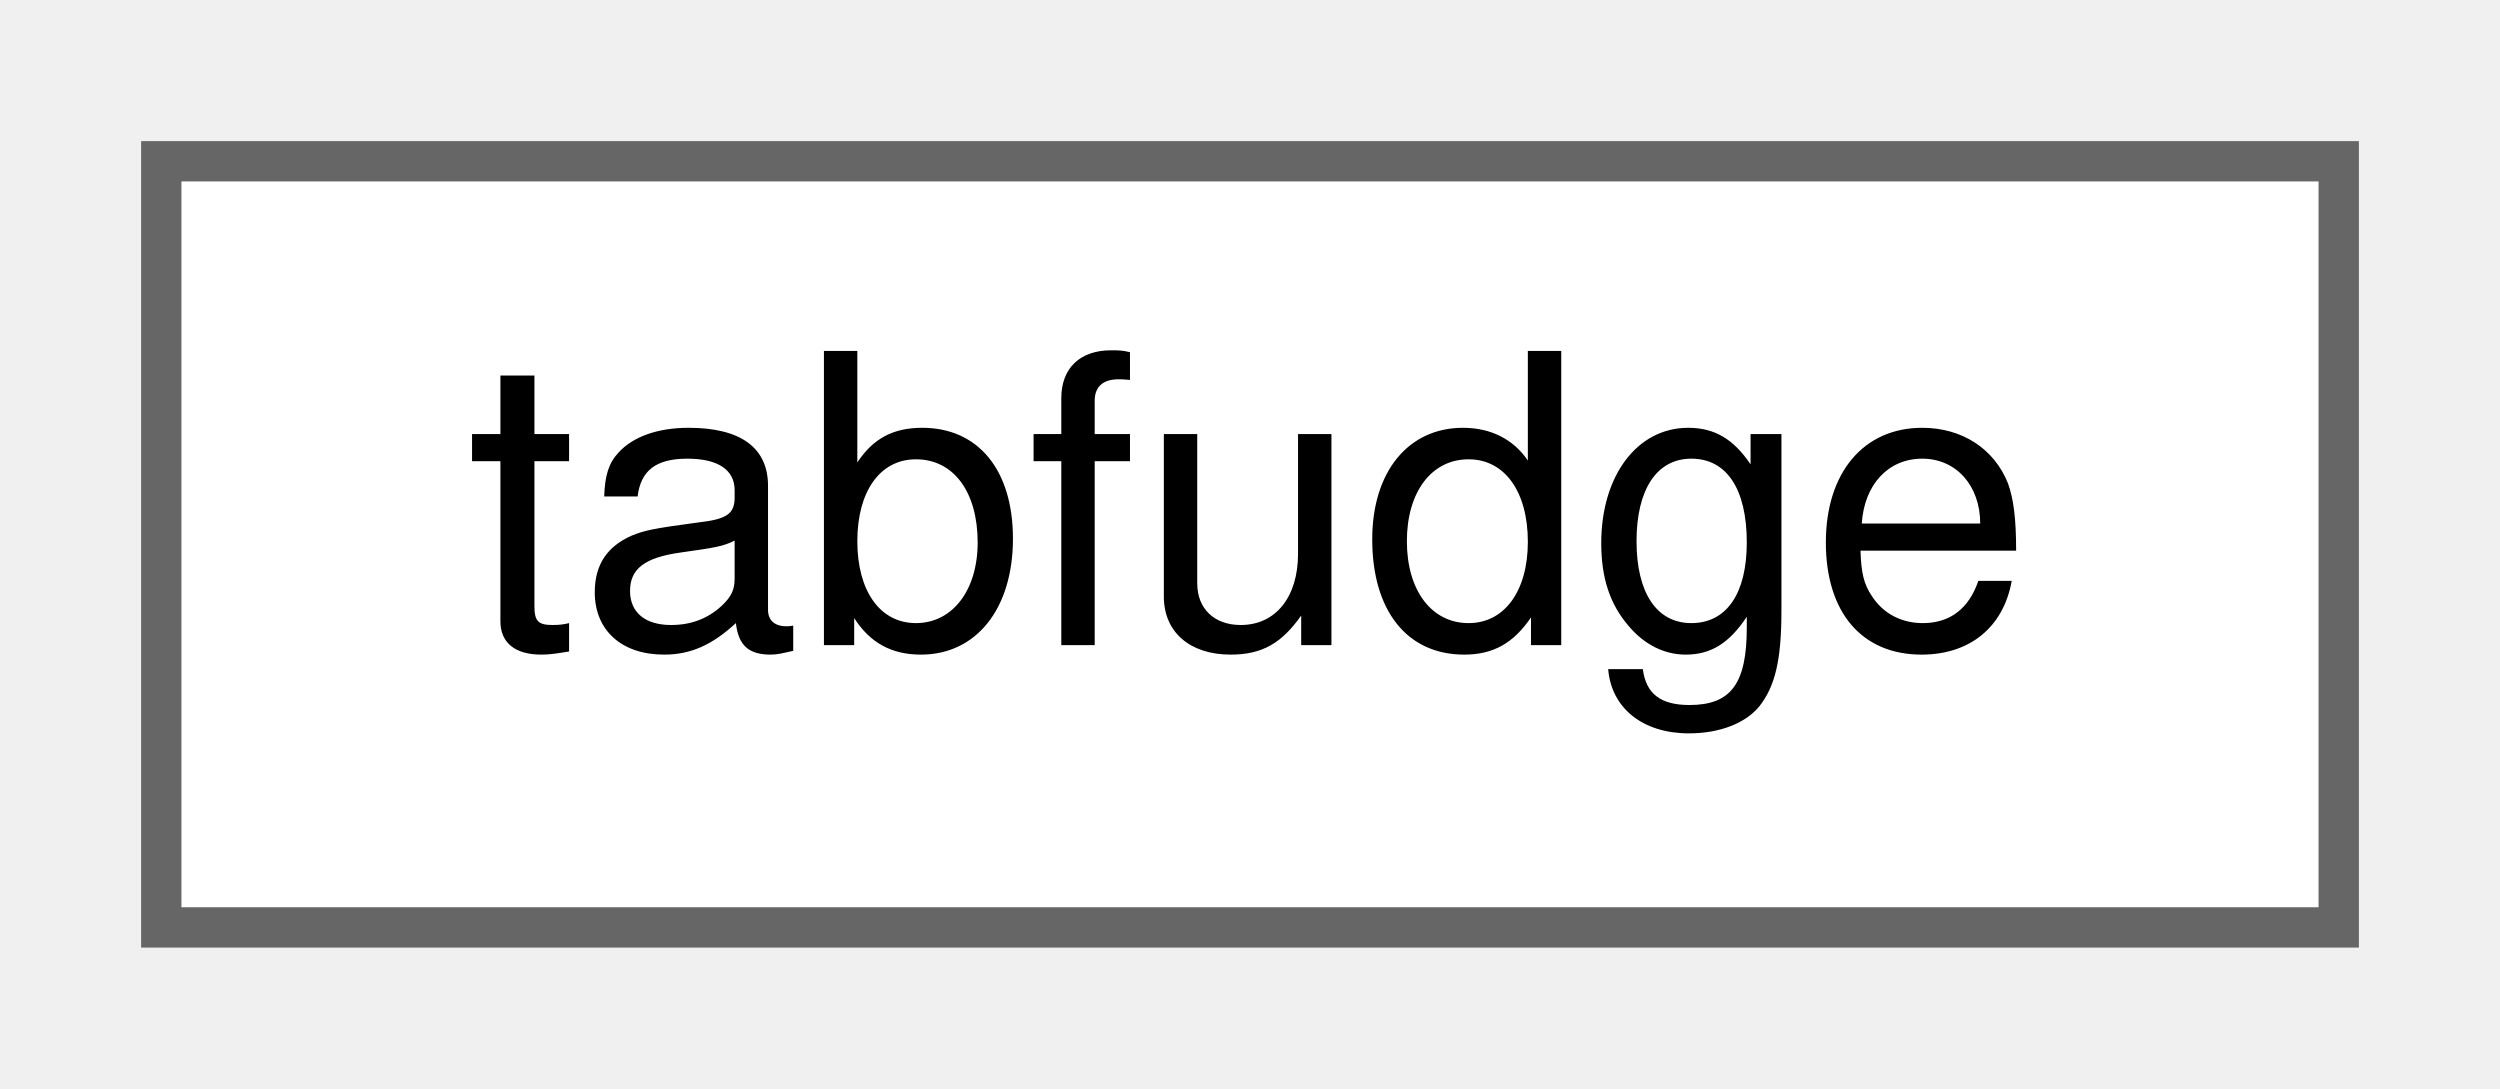
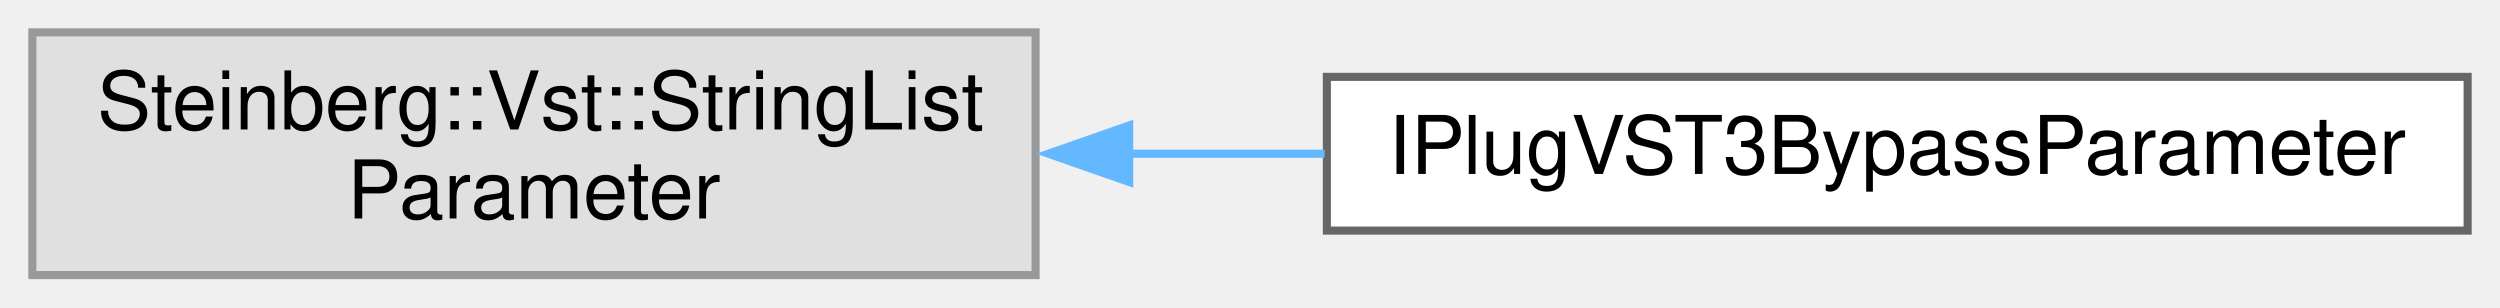
- <svg xmlns="http://www.w3.org/2000/svg" xmlns:xlink="http://www.w3.org/1999/xlink" width="62pt" height="27pt" viewBox="0.00 0.00 62.00 27.00">
-   <g id="graph0" class="graph" transform="scale(1 1) rotate(0) translate(4 23)">
+ <svg xmlns="http://www.w3.org/2000/svg" xmlns:xlink="http://www.w3.org/1999/xlink" width="309pt" height="38pt" viewBox="0.00 0.00 309.00 38.00">
+   <g id="graph0" class="graph" transform="scale(1 1) rotate(0) translate(4 34)">
    <g id="node1" class="node">
      <g id="a_node1">
-         <a xlink:href="uniontabfudge.html" target="_top" xlink:title=" ">
-           <polygon fill="white" stroke="#666666" points="54,-19 0,-19 0,0 54,0 54,-19" />
-           <text text-anchor="middle" x="27" y="-7" font-family="Helvetica,sans-Serif" font-size="10.00">tabfudge</text>
+         <a xlink:title=" ">
+           <polygon fill="#e0e0e0" stroke="#999999" points="124,-30 0,-30 0,0 124,0 124,-30" />
+           <text text-anchor="start" x="8" y="-18" font-family="Helvetica,sans-Serif" font-size="10.00">Steinberg::Vst::StringList</text>
+           <text text-anchor="middle" x="62" y="-7" font-family="Helvetica,sans-Serif" font-size="10.00">Parameter</text>
        </a>
      </g>
    </g>
+     <g id="node2" class="node">
+       <g id="a_node2">
+         <a xlink:href="class_i_plug_v_s_t3_bypass_parameter.html" target="_top" xlink:title="VST3 bypass parameter helper.">
+           <polygon fill="white" stroke="#666666" points="301,-24.5 160,-24.5 160,-5.5 301,-5.5 301,-24.5" />
+           <text text-anchor="middle" x="230.5" y="-12.5" font-family="Helvetica,sans-Serif" font-size="10.00">IPlugVST3BypassParameter</text>
+         </a>
+       </g>
+     </g>
+     <g id="edge1" class="edge">
+       <path fill="none" stroke="#63b8ff" d="M135.36,-15C143.45,-15 151.67,-15 159.72,-15" />
+       <polygon fill="#63b8ff" stroke="#63b8ff" points="135.57,-11.5 125.57,-15 135.57,-18.5 135.57,-11.5" />
+     </g>
  </g>
</svg>
